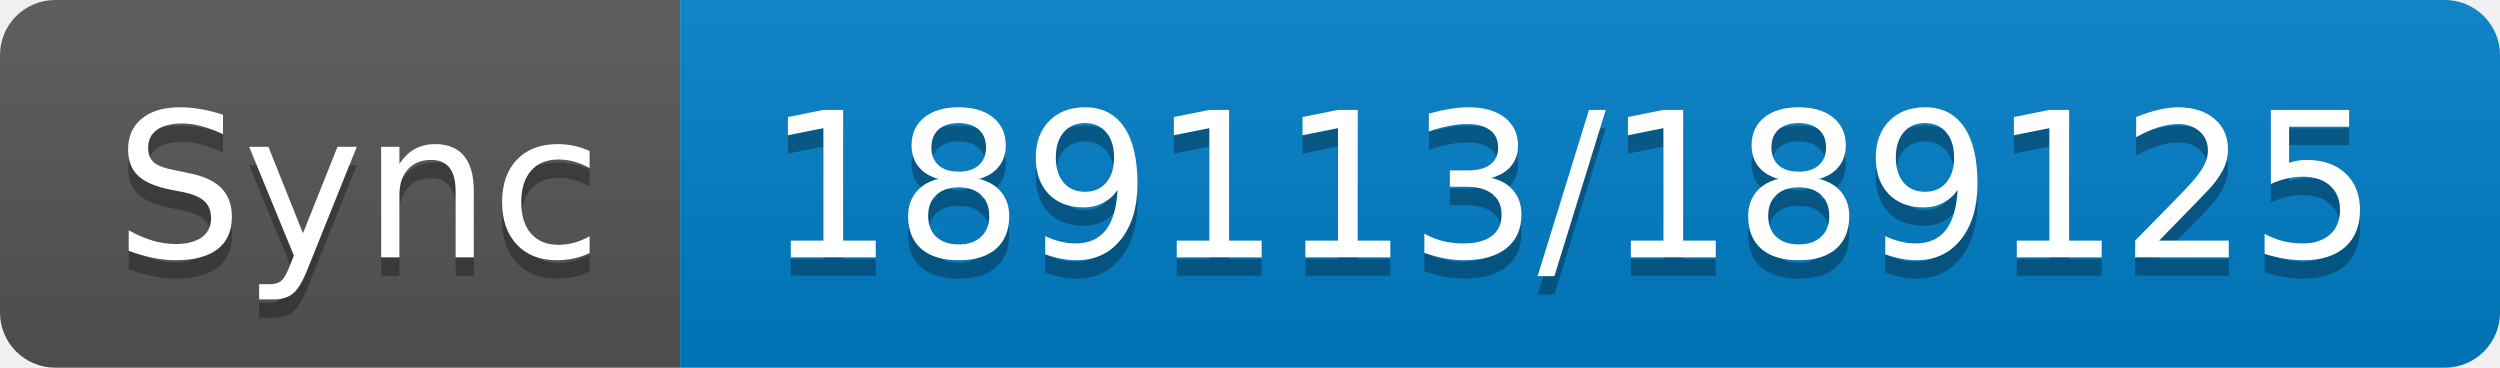
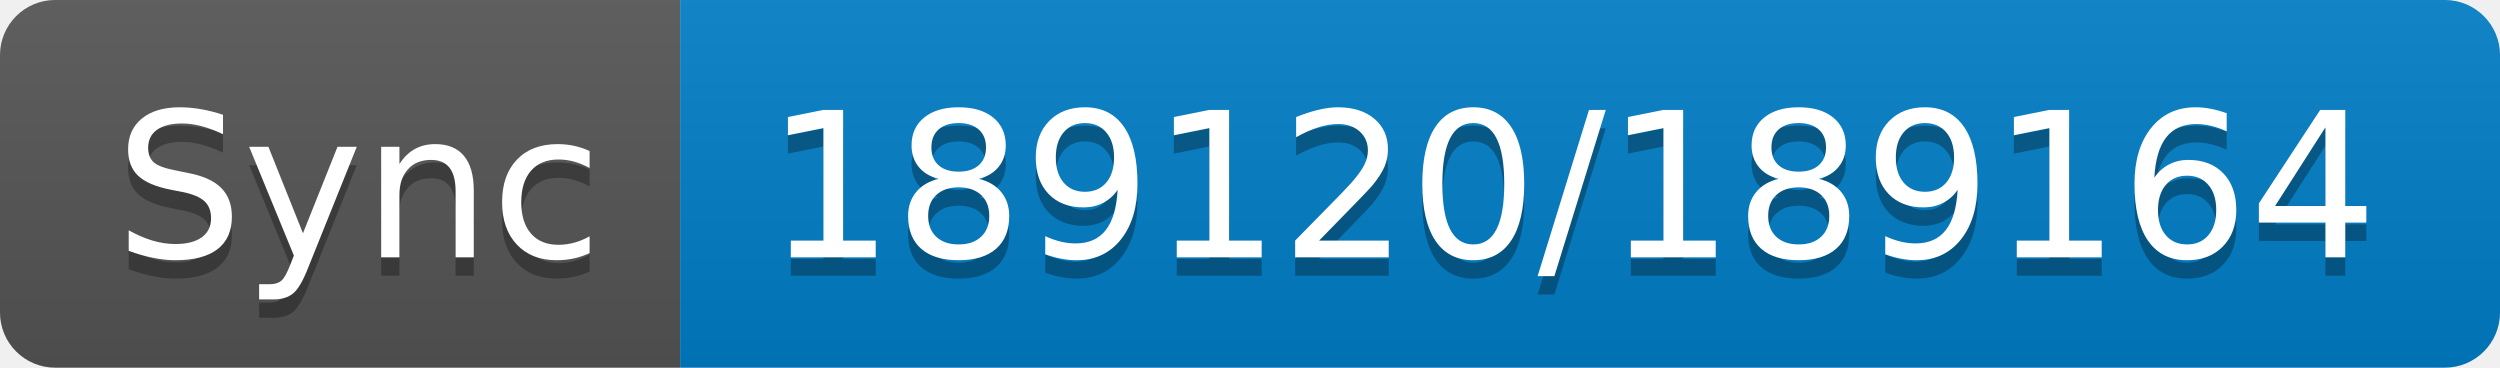
- <svg xmlns="http://www.w3.org/2000/svg" width="136" height="20" role="img" aria-label="Sync: 189113/189125">
+ <svg xmlns="http://www.w3.org/2000/svg" width="136" height="20" role="img" aria-label="Sync: 189120/189164">
  <linearGradient id="s" x2="0" y2="100%">
    <stop offset="0" stop-color="#bbb" stop-opacity=".1" />
    <stop offset="1" stop-opacity=".1" />
  </linearGradient>
  <clipPath id="r">
    <rect width="136" height="20" rx="3" fill="#fff" />
  </clipPath>
  <g clip-path="url(#r)">
    <rect width="37" height="20" fill="#555" />
    <rect x="37" width="99" height="20" fill="#007ec6" />
    <rect width="136" height="20" fill="url(#s)" />
  </g>
  <g fill="#fff" text-anchor="middle" font-family="Verdana,Geneva,DejaVu Sans,sans-serif" text-rendering="geometricPrecision" font-size="110">
    <text aria-hidden="true" x="195" y="150" fill="#010101" fill-opacity=".3" transform="scale(.1)" textLength="270">Sync</text>
    <text x="195" y="140" transform="scale(.1)" fill="#fff" textLength="270">Sync</text>
-     <text aria-hidden="true" x="855" y="150" fill="#010101" fill-opacity=".3" transform="scale(.1)" textLength="890">189113/189125</text>
-     <text x="855" y="140" transform="scale(.1)" fill="#fff" textLength="890">189113/189125</text>
+     <text aria-hidden="true" x="855" y="150" fill="#010101" fill-opacity=".3" transform="scale(.1)" textLength="890">189120/189164</text>
+     <text x="855" y="140" transform="scale(.1)" fill="#fff" textLength="890">189120/189164</text>
  </g>
</svg>
